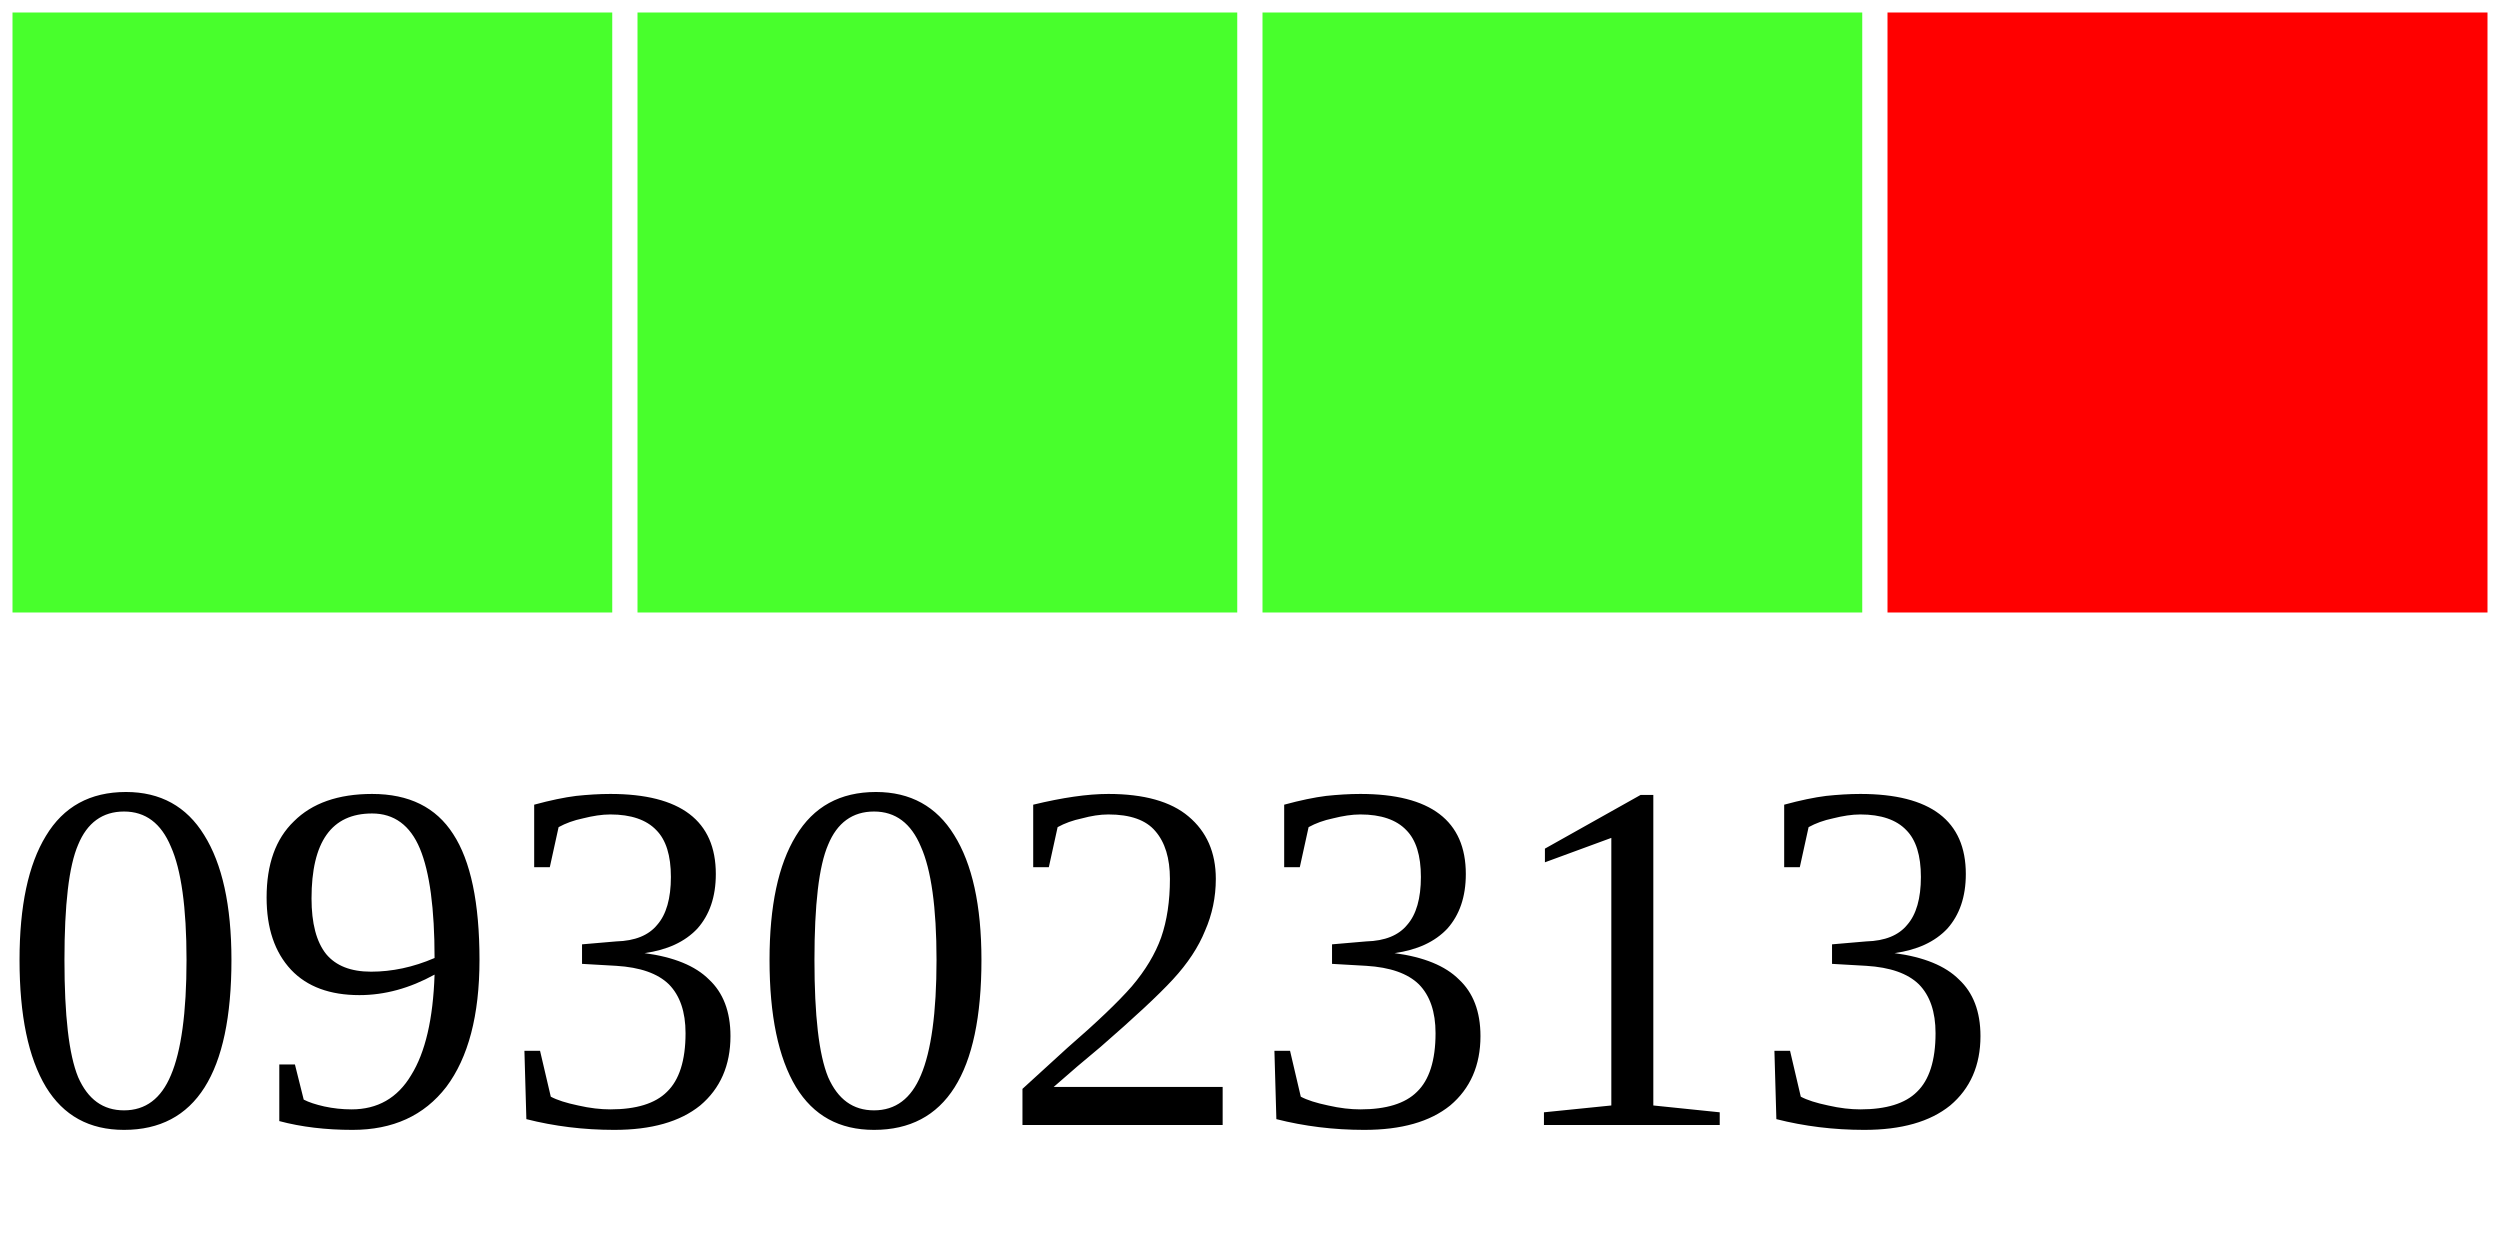
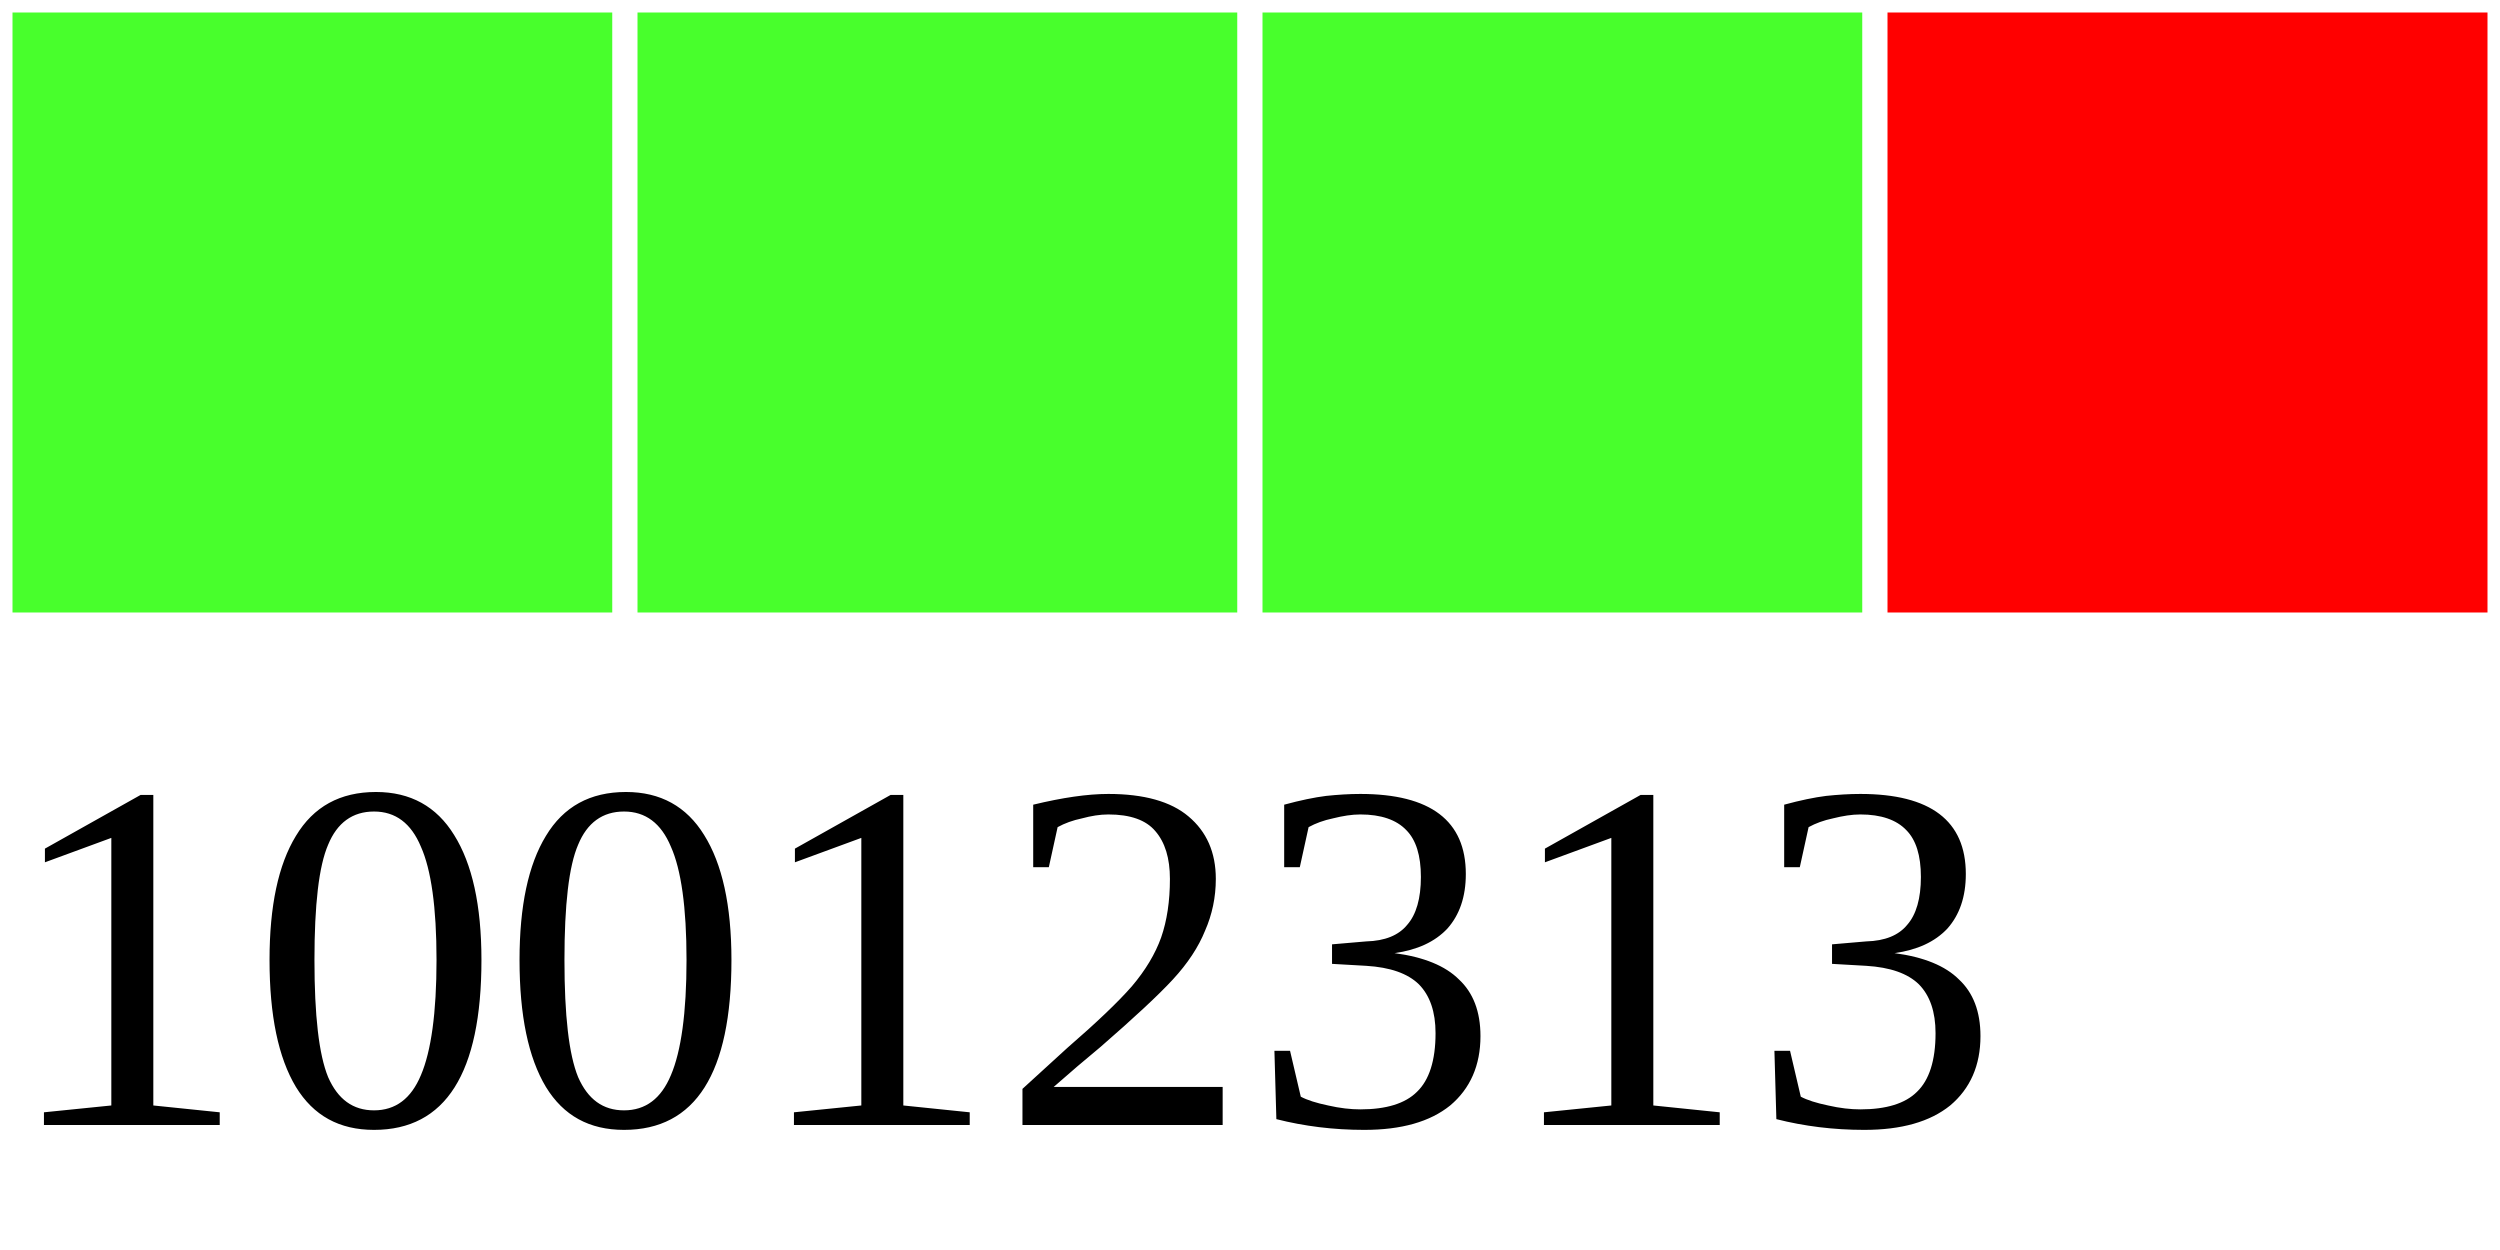
<svg xmlns="http://www.w3.org/2000/svg" width="40" height="20">
  <g>
    <rect width="10" height="10" style="fill:#48FF2C;stroke-width:0.4;stroke:rgb(255,255,255)" x="0" />
    <rect width="10" height="10" style="fill:#48FF2C;stroke-width:0.4;stroke:rgb(255,255,255)" x="10" />
    <rect width="10" height="10" style="fill:#48FF2C;stroke-width:0.4;stroke:rgb(255,255,255)" x="20" />
    <rect width="10" height="10" style="fill:#FF0000;stroke-width:0.4;stroke:rgb(255,255,255)" x="30" />
-     <text x="0" y="18" fill="black" font-size="8">09302313</text>
+     <text x="0" y="18" fill="black" font-size="8">10012313</text>
  </g>
</svg>
